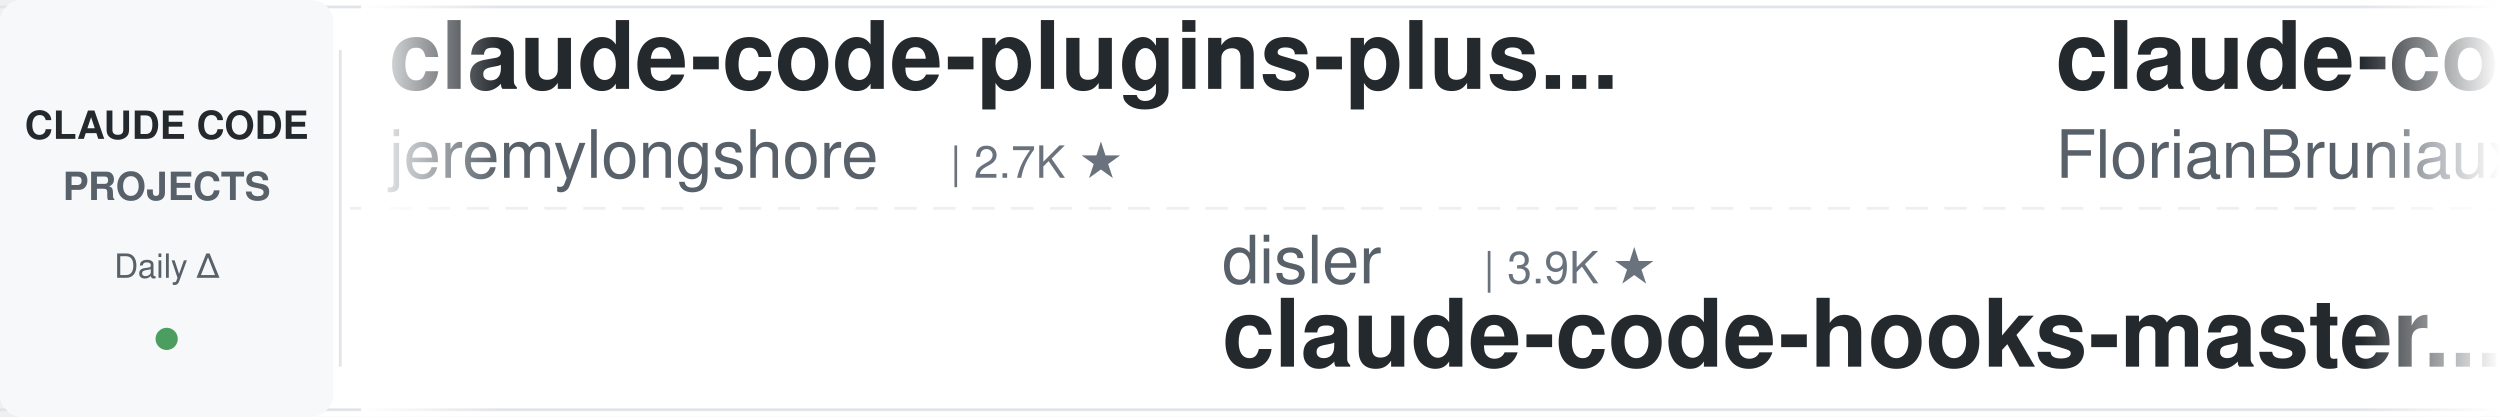
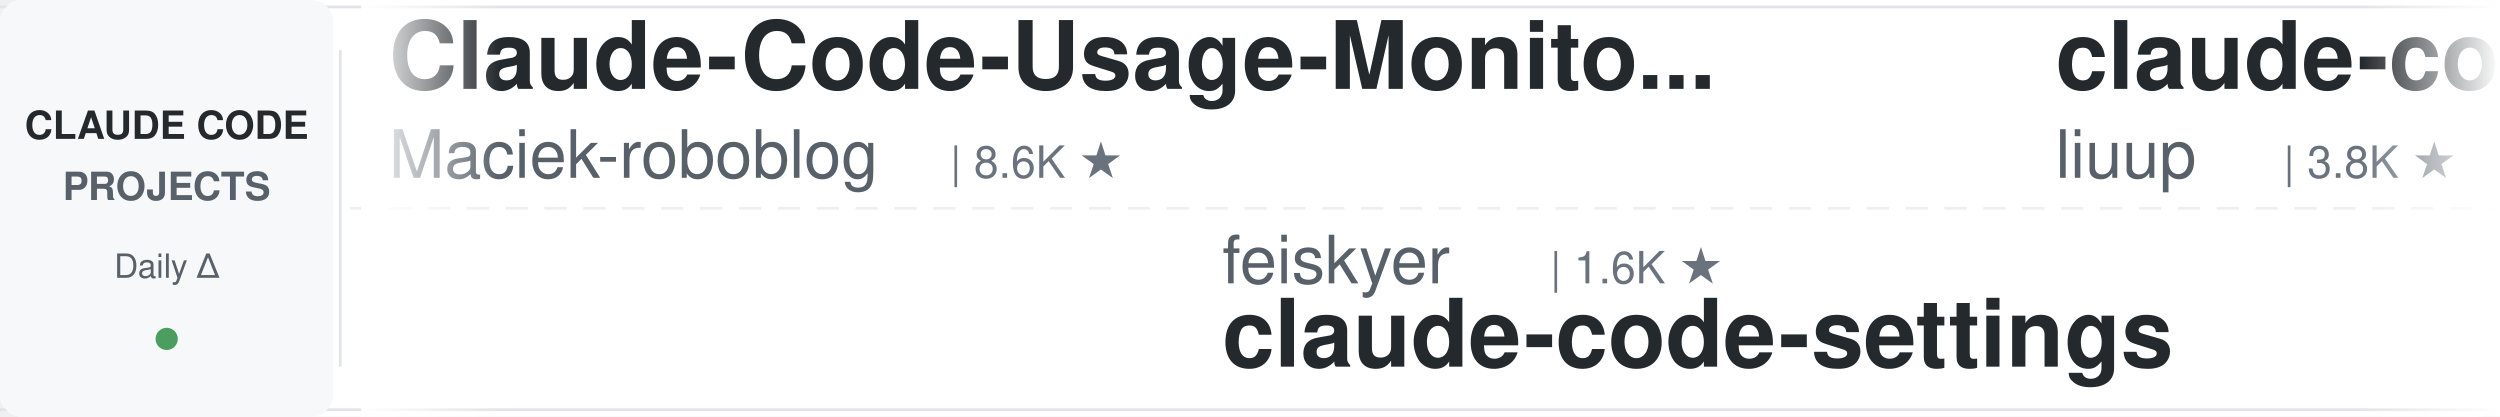
<svg xmlns="http://www.w3.org/2000/svg" width="900" height="150">
  <defs>
    <linearGradient id="leftFade" x1="0%" y1="0%" x2="100%" y2="0%">
      <stop offset="0%" style="stop-color:#ffffff;stop-opacity:1" />
      <stop offset="100%" style="stop-color:#ffffff;stop-opacity:0" />
    </linearGradient>
    <linearGradient id="rightFade" x1="0%" y1="0%" x2="100%" y2="0%">
      <stop offset="0%" style="stop-color:#ffffff;stop-opacity:0" />
      <stop offset="100%" style="stop-color:#ffffff;stop-opacity:1" />
    </linearGradient>
  </defs>
  <rect width="900" height="150" fill="#ffffff" rx="8" />
  <rect x="0" y="2" width="900" height="1" fill="#e1e4e8" />
  <rect x="0" y="147" width="900" height="1" fill="#e1e4e8" />
  <line x1="0" y1="75" x2="900" y2="75" stroke="#e1e4e8" stroke-width="1" stroke-dasharray="8 6" opacity="0.6" />
  <rect x="0" y="0" width="120" height="150" fill="#f6f8fa" rx="8" />
  <text x="60" y="50" font-family="-apple-system, BlinkMacSystemFont, 'Segoe UI', Helvetica, Arial, sans-serif" font-size="14" font-weight="600" fill="#24292e" text-anchor="middle">CLAUDE CODE</text>
  <text x="60" y="72" font-family="-apple-system, BlinkMacSystemFont, 'Segoe UI', Helvetica, Arial, sans-serif" font-size="14" font-weight="600" fill="#586069" text-anchor="middle">PROJECTS</text>
  <text x="60" y="100" font-family="-apple-system, BlinkMacSystemFont, 'Segoe UI', Helvetica, Arial, sans-serif" font-size="12" font-weight="500" fill="#586069" text-anchor="middle">Daily Δ</text>
  <circle cx="60" cy="122" r="4" fill="#22863a" opacity="0.8" />
  <rect x="122" y="18" width="1" height="114" fill="#e1e4e8" />
  <clipPath id="tickerClip">
    <rect x="130" y="0" width="770" height="150" />
  </clipPath>
  <g clip-path="url(#tickerClip)">
    <g id="tickerItems">
      <animateTransform attributeName="transform" attributeType="XML" type="translate" from="0 0" to="-3000 0" dur="54s" repeatCount="indefinite" />
      <g transform="translate(0, 0)">
-         <text x="140" y="32" font-family="-apple-system, BlinkMacSystemFont, 'Segoe UI', Helvetica, Arial, sans-serif" font-size="34" font-weight="600" fill="#24292e">claude-code-plugins-plus...</text>
-         <text x="140" y="64" font-family="-apple-system, BlinkMacSystemFont, 'Segoe UI', Helvetica, Arial, sans-serif" font-size="24" font-weight="400" fill="#586069">jeremylongshore</text>
-         <text x="342" y="64" font-family="-apple-system, BlinkMacSystemFont, 'Segoe UI', Helvetica, Arial, sans-serif" font-size="16" font-weight="500" fill="#6a737d">| 2.7K ★</text>
+         <text x="140" y="32" font-family="-apple-system, BlinkMacSystemFont, 'Segoe UI', Helvetica, Arial, sans-serif" font-size="34" font-weight="600" fill="#24292e">Claude-Code-Usage-Monito...</text>
+         <text x="140" y="64" font-family="-apple-system, BlinkMacSystemFont, 'Segoe UI', Helvetica, Arial, sans-serif" font-size="24" font-weight="400" fill="#586069">Maciek-roboblog</text>
+         <text x="342" y="64" font-family="-apple-system, BlinkMacSystemFont, 'Segoe UI', Helvetica, Arial, sans-serif" font-size="16" font-weight="500" fill="#6a737d">| 8.6K ★</text>
      </g>
      <g transform="translate(300, 0)">
-         <text x="140" y="102" font-family="-apple-system, BlinkMacSystemFont, 'Segoe UI', Helvetica, Arial, sans-serif" font-size="24" font-weight="400" fill="#586069">disler</text>
-         <text x="234" y="102" font-family="-apple-system, BlinkMacSystemFont, 'Segoe UI', Helvetica, Arial, sans-serif" font-size="16" font-weight="500" fill="#6a737d">| 3.9K ★</text>
-         <text x="140" y="132" font-family="-apple-system, BlinkMacSystemFont, 'Segoe UI', Helvetica, Arial, sans-serif" font-size="34" font-weight="600" fill="#24292e">claude-code-hooks-master...</text>
+         <text x="140" y="102" font-family="-apple-system, BlinkMacSystemFont, 'Segoe UI', Helvetica, Arial, sans-serif" font-size="24" font-weight="400" fill="#586069">feiskyer</text>
+         <text x="258" y="102" font-family="-apple-system, BlinkMacSystemFont, 'Segoe UI', Helvetica, Arial, sans-serif" font-size="16" font-weight="500" fill="#6a737d">| 1.6K ★</text>
+         <text x="140" y="132" font-family="-apple-system, BlinkMacSystemFont, 'Segoe UI', Helvetica, Arial, sans-serif" font-size="34" font-weight="600" fill="#24292e">claude-code-settings</text>
      </g>
      <g transform="translate(600, 0)">
-         <text x="140" y="32" font-family="-apple-system, BlinkMacSystemFont, 'Segoe UI', Helvetica, Arial, sans-serif" font-size="34" font-weight="600" fill="#24292e">claude-code-ultimate-gui...</text>
-         <text x="140" y="64" font-family="-apple-system, BlinkMacSystemFont, 'Segoe UI', Helvetica, Arial, sans-serif" font-size="24" font-weight="400" fill="#586069">FlorianBruniaux</text>
-         <text x="342" y="64" font-family="-apple-system, BlinkMacSystemFont, 'Segoe UI', Helvetica, Arial, sans-serif" font-size="16" font-weight="500" fill="#6a737d">| 5.8K ★</text>
+         <text x="140" y="32" font-family="-apple-system, BlinkMacSystemFont, 'Segoe UI', Helvetica, Arial, sans-serif" font-size="34" font-weight="600" fill="#24292e">claude-code-analysis</text>
+         <text x="140" y="64" font-family="-apple-system, BlinkMacSystemFont, 'Segoe UI', Helvetica, Arial, sans-serif" font-size="24" font-weight="400" fill="#586069">liuup</text>
+         <text x="222" y="64" font-family="-apple-system, BlinkMacSystemFont, 'Segoe UI', Helvetica, Arial, sans-serif" font-size="16" font-weight="500" fill="#6a737d">| 3.8K ★</text>
      </g>
      <g transform="translate(900, 0)">
-         <text x="140" y="102" font-family="-apple-system, BlinkMacSystemFont, 'Segoe UI', Helvetica, Arial, sans-serif" font-size="24" font-weight="400" fill="#586069">huangserva</text>
-         <text x="282" y="102" font-family="-apple-system, BlinkMacSystemFont, 'Segoe UI', Helvetica, Arial, sans-serif" font-size="16" font-weight="500" fill="#6a737d">| 621 ★</text>
-         <text x="140" y="132" font-family="-apple-system, BlinkMacSystemFont, 'Segoe UI', Helvetica, Arial, sans-serif" font-size="34" font-weight="600" fill="#24292e">claude-code-cli</text>
-       </g>
-       <g transform="translate(1200, 0)">
-         <text x="140" y="32" font-family="-apple-system, BlinkMacSystemFont, 'Segoe UI', Helvetica, Arial, sans-serif" font-size="34" font-weight="600" fill="#24292e">my-claude-code-setup</text>
-         <text x="140" y="64" font-family="-apple-system, BlinkMacSystemFont, 'Segoe UI', Helvetica, Arial, sans-serif" font-size="24" font-weight="400" fill="#586069">centminmod</text>
-         <text x="282" y="64" font-family="-apple-system, BlinkMacSystemFont, 'Segoe UI', Helvetica, Arial, sans-serif" font-size="16" font-weight="500" fill="#6a737d">| 2.6K ★</text>
-       </g>
-       <g transform="translate(1500, 0)">
-         <text x="140" y="102" font-family="-apple-system, BlinkMacSystemFont, 'Segoe UI', Helvetica, Arial, sans-serif" font-size="24" font-weight="400" fill="#586069">liuup</text>
-         <text x="222" y="102" font-family="-apple-system, BlinkMacSystemFont, 'Segoe UI', Helvetica, Arial, sans-serif" font-size="16" font-weight="500" fill="#6a737d">| 3.8K ★</text>
-         <text x="140" y="132" font-family="-apple-system, BlinkMacSystemFont, 'Segoe UI', Helvetica, Arial, sans-serif" font-size="34" font-weight="600" fill="#24292e">claude-code-analysis</text>
-       </g>
-       <g transform="translate(1800, 0)">
-         <text x="140" y="32" font-family="-apple-system, BlinkMacSystemFont, 'Segoe UI', Helvetica, Arial, sans-serif" font-size="34" font-weight="600" fill="#24292e">claude-code-skills</text>
-         <text x="140" y="64" font-family="-apple-system, BlinkMacSystemFont, 'Segoe UI', Helvetica, Arial, sans-serif" font-size="24" font-weight="400" fill="#586069">daymade</text>
-         <text x="246" y="64" font-family="-apple-system, BlinkMacSystemFont, 'Segoe UI', Helvetica, Arial, sans-serif" font-size="16" font-weight="500" fill="#6a737d">| 1.3K ★</text>
-       </g>
-       <g transform="translate(2100, 0)">
-         <text x="140" y="102" font-family="-apple-system, BlinkMacSystemFont, 'Segoe UI', Helvetica, Arial, sans-serif" font-size="24" font-weight="400" fill="#586069">https-deeplearning-ai</text>
-         <text x="414" y="102" font-family="-apple-system, BlinkMacSystemFont, 'Segoe UI', Helvetica, Arial, sans-serif" font-size="16" font-weight="500" fill="#6a737d">| 542 ★</text>
-         <text x="140" y="132" font-family="-apple-system, BlinkMacSystemFont, 'Segoe UI', Helvetica, Arial, sans-serif" font-size="34" font-weight="600" fill="#24292e">sc-claude-code-files</text>
-       </g>
-       <g transform="translate(2400, 0)">
-         <text x="140" y="32" font-family="-apple-system, BlinkMacSystemFont, 'Segoe UI', Helvetica, Arial, sans-serif" font-size="34" font-weight="600" fill="#24292e">claude-code-source</text>
-         <text x="140" y="64" font-family="-apple-system, BlinkMacSystemFont, 'Segoe UI', Helvetica, Arial, sans-serif" font-size="24" font-weight="400" fill="#586069">AprilNEA</text>
-         <text x="258" y="64" font-family="-apple-system, BlinkMacSystemFont, 'Segoe UI', Helvetica, Arial, sans-serif" font-size="16" font-weight="500" fill="#6a737d">| 390 ★</text>
-       </g>
-       <g transform="translate(2700, 0)">
        <text x="140" y="102" font-family="-apple-system, BlinkMacSystemFont, 'Segoe UI', Helvetica, Arial, sans-serif" font-size="24" font-weight="400" fill="#586069">repowise-dev</text>
        <text x="306" y="102" font-family="-apple-system, BlinkMacSystemFont, 'Segoe UI', Helvetica, Arial, sans-serif" font-size="16" font-weight="500" fill="#6a737d">| 1.2K ★</text>
        <text x="140" y="132" font-family="-apple-system, BlinkMacSystemFont, 'Segoe UI', Helvetica, Arial, sans-serif" font-size="34" font-weight="600" fill="#24292e">claude-code-prompts</text>
      </g>
+       <g transform="translate(1200, 0)">
+         <text x="140" y="32" font-family="-apple-system, BlinkMacSystemFont, 'Segoe UI', Helvetica, Arial, sans-serif" font-size="34" font-weight="600" fill="#24292e">edmunds-claude-code</text>
+         <text x="140" y="64" font-family="-apple-system, BlinkMacSystemFont, 'Segoe UI', Helvetica, Arial, sans-serif" font-size="24" font-weight="400" fill="#586069">edmund-io</text>
+         <text x="270" y="64" font-family="-apple-system, BlinkMacSystemFont, 'Segoe UI', Helvetica, Arial, sans-serif" font-size="16" font-weight="500" fill="#6a737d">| 1.5K ★</text>
+       </g>
+       <g transform="translate(1500, 0)">
+         <text x="140" y="102" font-family="-apple-system, BlinkMacSystemFont, 'Segoe UI', Helvetica, Arial, sans-serif" font-size="24" font-weight="400" fill="#586069">AprilNEA</text>
+         <text x="258" y="102" font-family="-apple-system, BlinkMacSystemFont, 'Segoe UI', Helvetica, Arial, sans-serif" font-size="16" font-weight="500" fill="#6a737d">| 390 ★</text>
+         <text x="140" y="132" font-family="-apple-system, BlinkMacSystemFont, 'Segoe UI', Helvetica, Arial, sans-serif" font-size="34" font-weight="600" fill="#24292e">claude-code-source</text>
+       </g>
+       <g transform="translate(1800, 0)">
+         <text x="140" y="32" font-family="-apple-system, BlinkMacSystemFont, 'Segoe UI', Helvetica, Arial, sans-serif" font-size="34" font-weight="600" fill="#24292e">claude-code-rev</text>
+         <text x="140" y="64" font-family="-apple-system, BlinkMacSystemFont, 'Segoe UI', Helvetica, Arial, sans-serif" font-size="24" font-weight="400" fill="#586069">oboard</text>
+         <text x="234" y="64" font-family="-apple-system, BlinkMacSystemFont, 'Segoe UI', Helvetica, Arial, sans-serif" font-size="16" font-weight="500" fill="#6a737d">| 3.3K ★</text>
+       </g>
+       <g transform="translate(2100, 0)">
+         <text x="140" y="102" font-family="-apple-system, BlinkMacSystemFont, 'Segoe UI', Helvetica, Arial, sans-serif" font-size="24" font-weight="400" fill="#586069">lorryjovens-hub</text>
+         <text x="342" y="102" font-family="-apple-system, BlinkMacSystemFont, 'Segoe UI', Helvetica, Arial, sans-serif" font-size="16" font-weight="500" fill="#6a737d">| 1.7K ★</text>
+         <text x="140" y="132" font-family="-apple-system, BlinkMacSystemFont, 'Segoe UI', Helvetica, Arial, sans-serif" font-size="34" font-weight="600" fill="#24292e">claude-code-rust</text>
+       </g>
+       <g transform="translate(2400, 0)">
+         <text x="140" y="32" font-family="-apple-system, BlinkMacSystemFont, 'Segoe UI', Helvetica, Arial, sans-serif" font-size="34" font-weight="600" fill="#24292e">claude_code_src</text>
+         <text x="140" y="64" font-family="-apple-system, BlinkMacSystemFont, 'Segoe UI', Helvetica, Arial, sans-serif" font-size="24" font-weight="400" fill="#586069">ponponon</text>
+         <text x="258" y="64" font-family="-apple-system, BlinkMacSystemFont, 'Segoe UI', Helvetica, Arial, sans-serif" font-size="16" font-weight="500" fill="#6a737d">| 2.3K ★</text>
+       </g>
+       <g transform="translate(2700, 0)">
+         <text x="140" y="102" font-family="-apple-system, BlinkMacSystemFont, 'Segoe UI', Helvetica, Arial, sans-serif" font-size="24" font-weight="400" fill="#586069">AICoderTudou</text>
+         <text x="306" y="102" font-family="-apple-system, BlinkMacSystemFont, 'Segoe UI', Helvetica, Arial, sans-serif" font-size="16" font-weight="500" fill="#6a737d">| 496 ★</text>
+         <text x="140" y="132" font-family="-apple-system, BlinkMacSystemFont, 'Segoe UI', Helvetica, Arial, sans-serif" font-size="34" font-weight="600" fill="#24292e">claude-code-tudou</text>
+       </g>
      <g transform="translate(3000, 0)">
-         <text x="140" y="32" font-family="-apple-system, BlinkMacSystemFont, 'Segoe UI', Helvetica, Arial, sans-serif" font-size="34" font-weight="600" fill="#24292e">claude-code-plugins-plus...</text>
-         <text x="140" y="64" font-family="-apple-system, BlinkMacSystemFont, 'Segoe UI', Helvetica, Arial, sans-serif" font-size="24" font-weight="400" fill="#586069">jeremylongshore</text>
-         <text x="342" y="64" font-family="-apple-system, BlinkMacSystemFont, 'Segoe UI', Helvetica, Arial, sans-serif" font-size="16" font-weight="500" fill="#6a737d">| 2.7K ★</text>
+         <text x="140" y="32" font-family="-apple-system, BlinkMacSystemFont, 'Segoe UI', Helvetica, Arial, sans-serif" font-size="34" font-weight="600" fill="#24292e">Claude-Code-Usage-Monito...</text>
+         <text x="140" y="64" font-family="-apple-system, BlinkMacSystemFont, 'Segoe UI', Helvetica, Arial, sans-serif" font-size="24" font-weight="400" fill="#586069">Maciek-roboblog</text>
+         <text x="342" y="64" font-family="-apple-system, BlinkMacSystemFont, 'Segoe UI', Helvetica, Arial, sans-serif" font-size="16" font-weight="500" fill="#6a737d">| 8.6K ★</text>
      </g>
      <g transform="translate(3300, 0)">
-         <text x="140" y="102" font-family="-apple-system, BlinkMacSystemFont, 'Segoe UI', Helvetica, Arial, sans-serif" font-size="24" font-weight="400" fill="#586069">disler</text>
-         <text x="234" y="102" font-family="-apple-system, BlinkMacSystemFont, 'Segoe UI', Helvetica, Arial, sans-serif" font-size="16" font-weight="500" fill="#6a737d">| 3.9K ★</text>
-         <text x="140" y="132" font-family="-apple-system, BlinkMacSystemFont, 'Segoe UI', Helvetica, Arial, sans-serif" font-size="34" font-weight="600" fill="#24292e">claude-code-hooks-master...</text>
+         <text x="140" y="102" font-family="-apple-system, BlinkMacSystemFont, 'Segoe UI', Helvetica, Arial, sans-serif" font-size="24" font-weight="400" fill="#586069">feiskyer</text>
+         <text x="258" y="102" font-family="-apple-system, BlinkMacSystemFont, 'Segoe UI', Helvetica, Arial, sans-serif" font-size="16" font-weight="500" fill="#6a737d">| 1.6K ★</text>
+         <text x="140" y="132" font-family="-apple-system, BlinkMacSystemFont, 'Segoe UI', Helvetica, Arial, sans-serif" font-size="34" font-weight="600" fill="#24292e">claude-code-settings</text>
      </g>
      <g transform="translate(3600, 0)">
-         <text x="140" y="32" font-family="-apple-system, BlinkMacSystemFont, 'Segoe UI', Helvetica, Arial, sans-serif" font-size="34" font-weight="600" fill="#24292e">claude-code-ultimate-gui...</text>
-         <text x="140" y="64" font-family="-apple-system, BlinkMacSystemFont, 'Segoe UI', Helvetica, Arial, sans-serif" font-size="24" font-weight="400" fill="#586069">FlorianBruniaux</text>
-         <text x="342" y="64" font-family="-apple-system, BlinkMacSystemFont, 'Segoe UI', Helvetica, Arial, sans-serif" font-size="16" font-weight="500" fill="#6a737d">| 5.8K ★</text>
+         <text x="140" y="32" font-family="-apple-system, BlinkMacSystemFont, 'Segoe UI', Helvetica, Arial, sans-serif" font-size="34" font-weight="600" fill="#24292e">claude-code-analysis</text>
+         <text x="140" y="64" font-family="-apple-system, BlinkMacSystemFont, 'Segoe UI', Helvetica, Arial, sans-serif" font-size="24" font-weight="400" fill="#586069">liuup</text>
+         <text x="222" y="64" font-family="-apple-system, BlinkMacSystemFont, 'Segoe UI', Helvetica, Arial, sans-serif" font-size="16" font-weight="500" fill="#6a737d">| 3.8K ★</text>
      </g>
      <g transform="translate(3900, 0)">
-         <text x="140" y="102" font-family="-apple-system, BlinkMacSystemFont, 'Segoe UI', Helvetica, Arial, sans-serif" font-size="24" font-weight="400" fill="#586069">huangserva</text>
-         <text x="282" y="102" font-family="-apple-system, BlinkMacSystemFont, 'Segoe UI', Helvetica, Arial, sans-serif" font-size="16" font-weight="500" fill="#6a737d">| 621 ★</text>
-         <text x="140" y="132" font-family="-apple-system, BlinkMacSystemFont, 'Segoe UI', Helvetica, Arial, sans-serif" font-size="34" font-weight="600" fill="#24292e">claude-code-cli</text>
+         <text x="140" y="102" font-family="-apple-system, BlinkMacSystemFont, 'Segoe UI', Helvetica, Arial, sans-serif" font-size="24" font-weight="400" fill="#586069">repowise-dev</text>
+         <text x="306" y="102" font-family="-apple-system, BlinkMacSystemFont, 'Segoe UI', Helvetica, Arial, sans-serif" font-size="16" font-weight="500" fill="#6a737d">| 1.2K ★</text>
+         <text x="140" y="132" font-family="-apple-system, BlinkMacSystemFont, 'Segoe UI', Helvetica, Arial, sans-serif" font-size="34" font-weight="600" fill="#24292e">claude-code-prompts</text>
      </g>
    </g>
  </g>
  <rect x="130" y="0" width="50" height="150" fill="url(#leftFade)" />
  <rect x="850" y="0" width="50" height="150" fill="url(#rightFade)" />
</svg>
